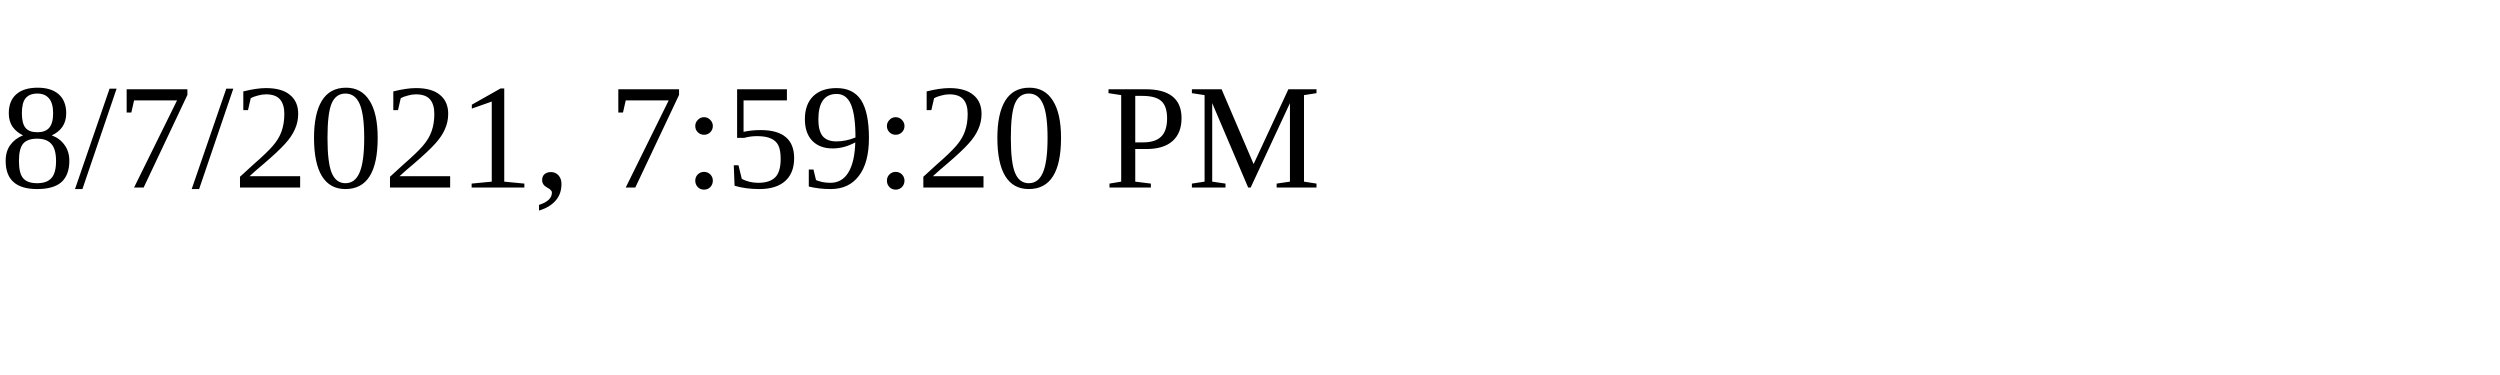
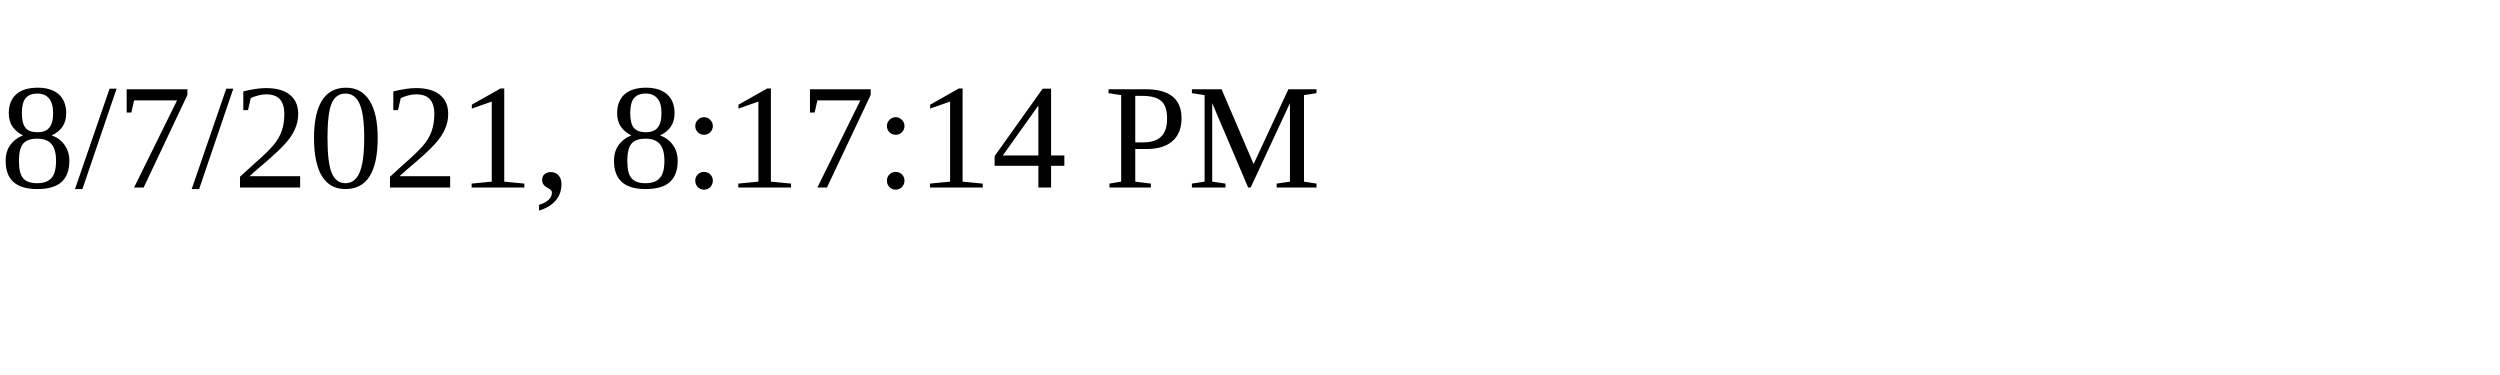
<svg xmlns="http://www.w3.org/2000/svg" height="30" width="200">
-   <text x="0" y="15">8/7/2021, 7:59:20 PM</text>
+   <text x="0" y="15">8/7/2021, 8:17:14 PM</text>
</svg>
